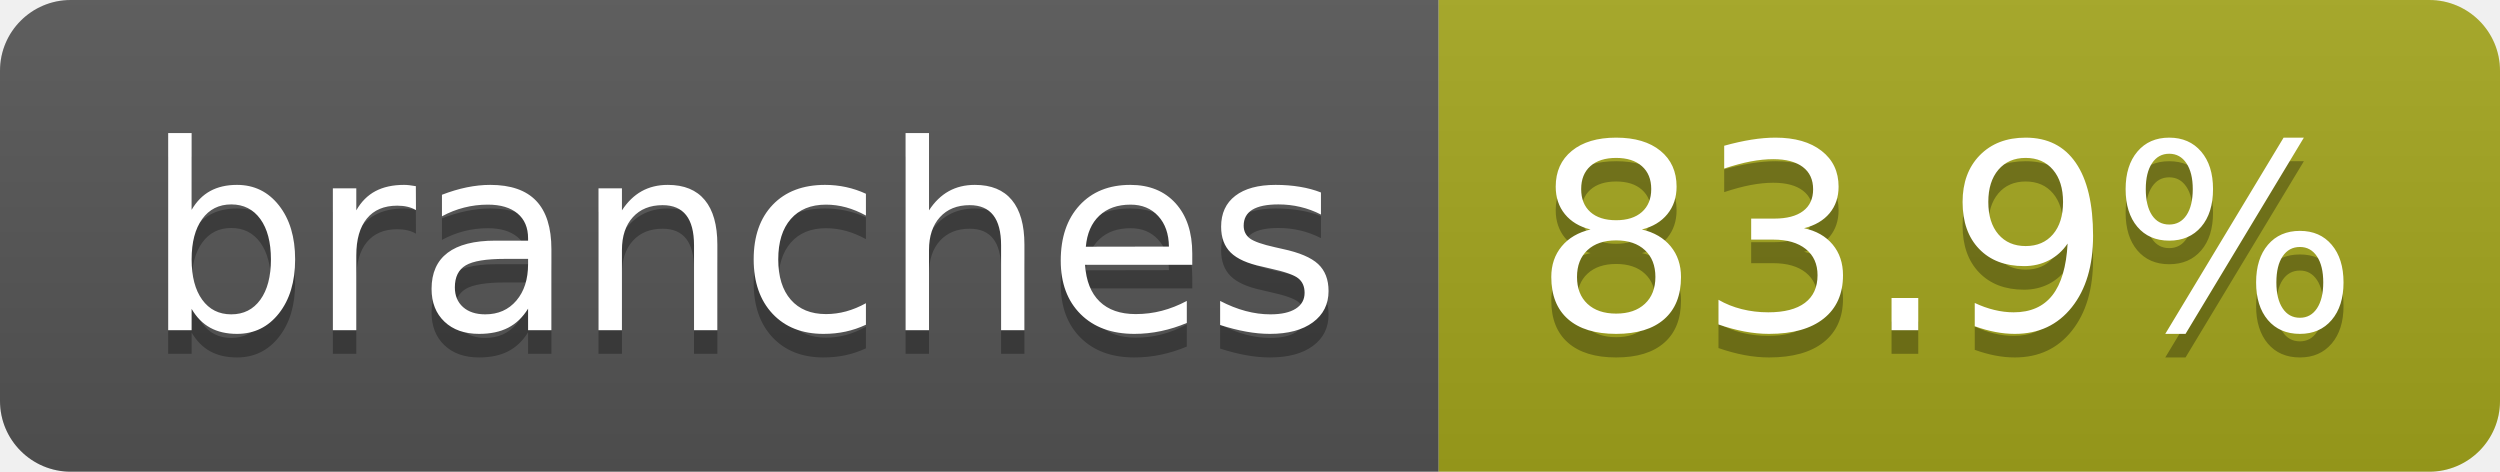
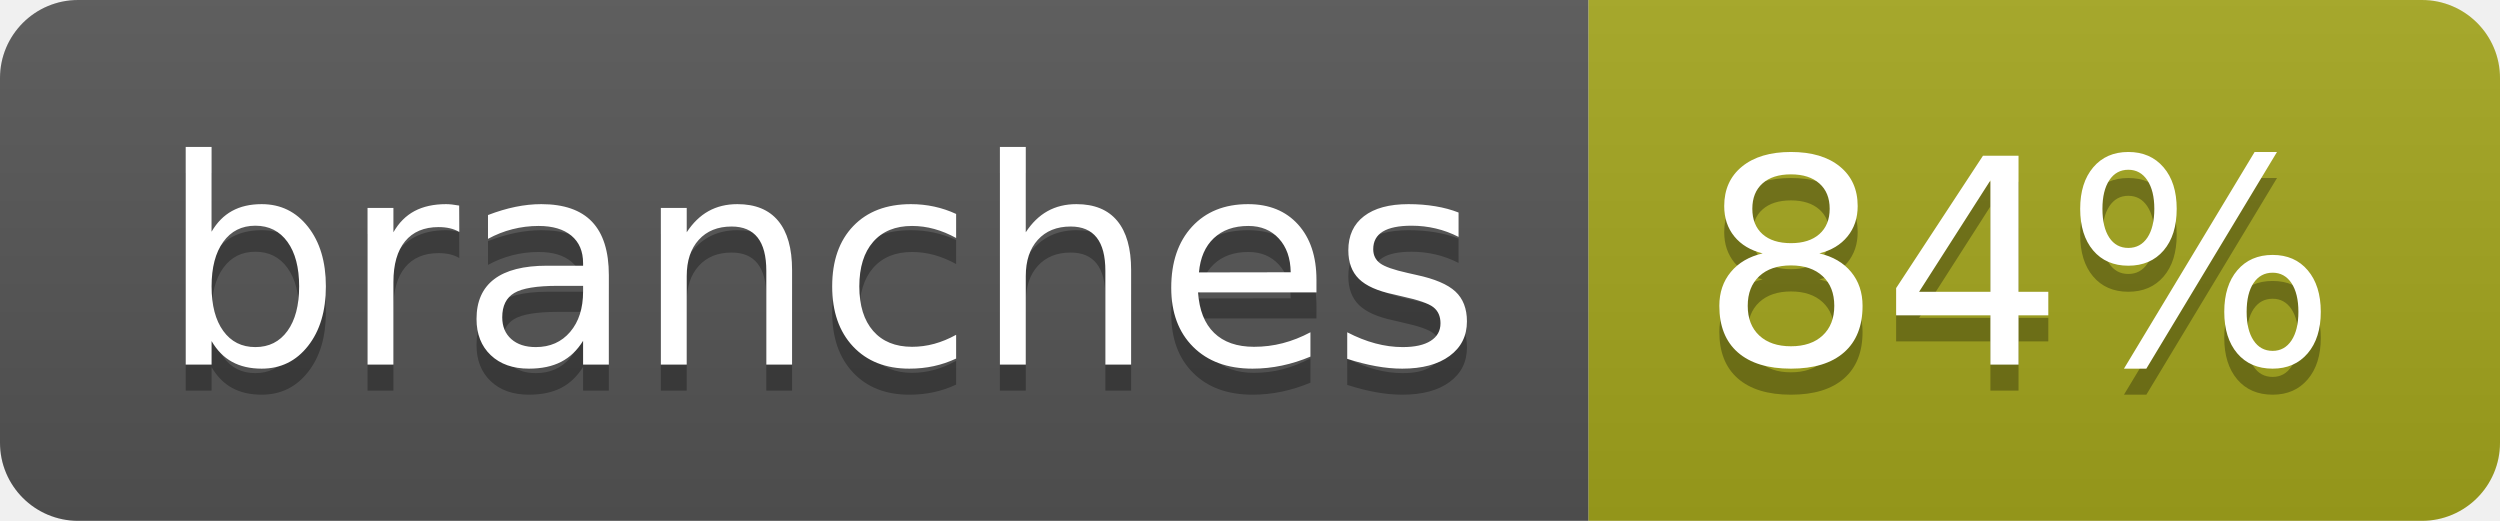
- <svg xmlns="http://www.w3.org/2000/svg" width="106" height="20" role="img" aria-label="branches: 83.9%">
+ <svg xmlns="http://www.w3.org/2000/svg" width="96" height="20" role="img" aria-label="branches: 84%">
  <linearGradient id="s" x2="0" y2="100%">
    <stop offset="0" stop-color="#bbb" stop-opacity=".1" />
    <stop offset="1" stop-opacity=".1" />
  </linearGradient>
  <clipPath id="r">
-     <rect width="106" height="20" rx="3" fill="#fff" />
+     <rect width="96" height="20" rx="3" fill="#fff" />
  </clipPath>
  <g clip-path="url(#r)">
    <rect width="61" height="20" fill="#555" />
-     <rect x="61" width="45" height="20" fill="#a4a61d" />
-     <rect width="106" height="20" fill="url(#s)" />
+     <rect x="61" width="35" height="20" fill="#a4a61d" />
+     <rect width="96" height="20" fill="url(#s)" />
  </g>
  <g fill="#fff" text-anchor="middle" font-family="Verdana,Geneva,DejaVu Sans,sans-serif" text-rendering="geometricPrecision" font-size="110">
    <text aria-hidden="true" x="315" y="150" fill="#010101" fill-opacity=".3" transform="scale(.1)" textLength="507">branches</text>
    <text x="315" y="140" transform="scale(.1)" fill="#fff" textLength="507">branches</text>
-     <text aria-hidden="true" x="825" y="150" fill="#010101" fill-opacity=".3" transform="scale(.1)" textLength="350">83.9%</text>
-     <text x="825" y="140" transform="scale(.1)" fill="#fff" textLength="350">83.9%</text>
+     <text aria-hidden="true" x="775" y="150" fill="#010101" fill-opacity=".3" transform="scale(.1)" textLength="245">84%</text>
+     <text x="775" y="140" transform="scale(.1)" fill="#fff" textLength="245">84%</text>
  </g>
</svg>
